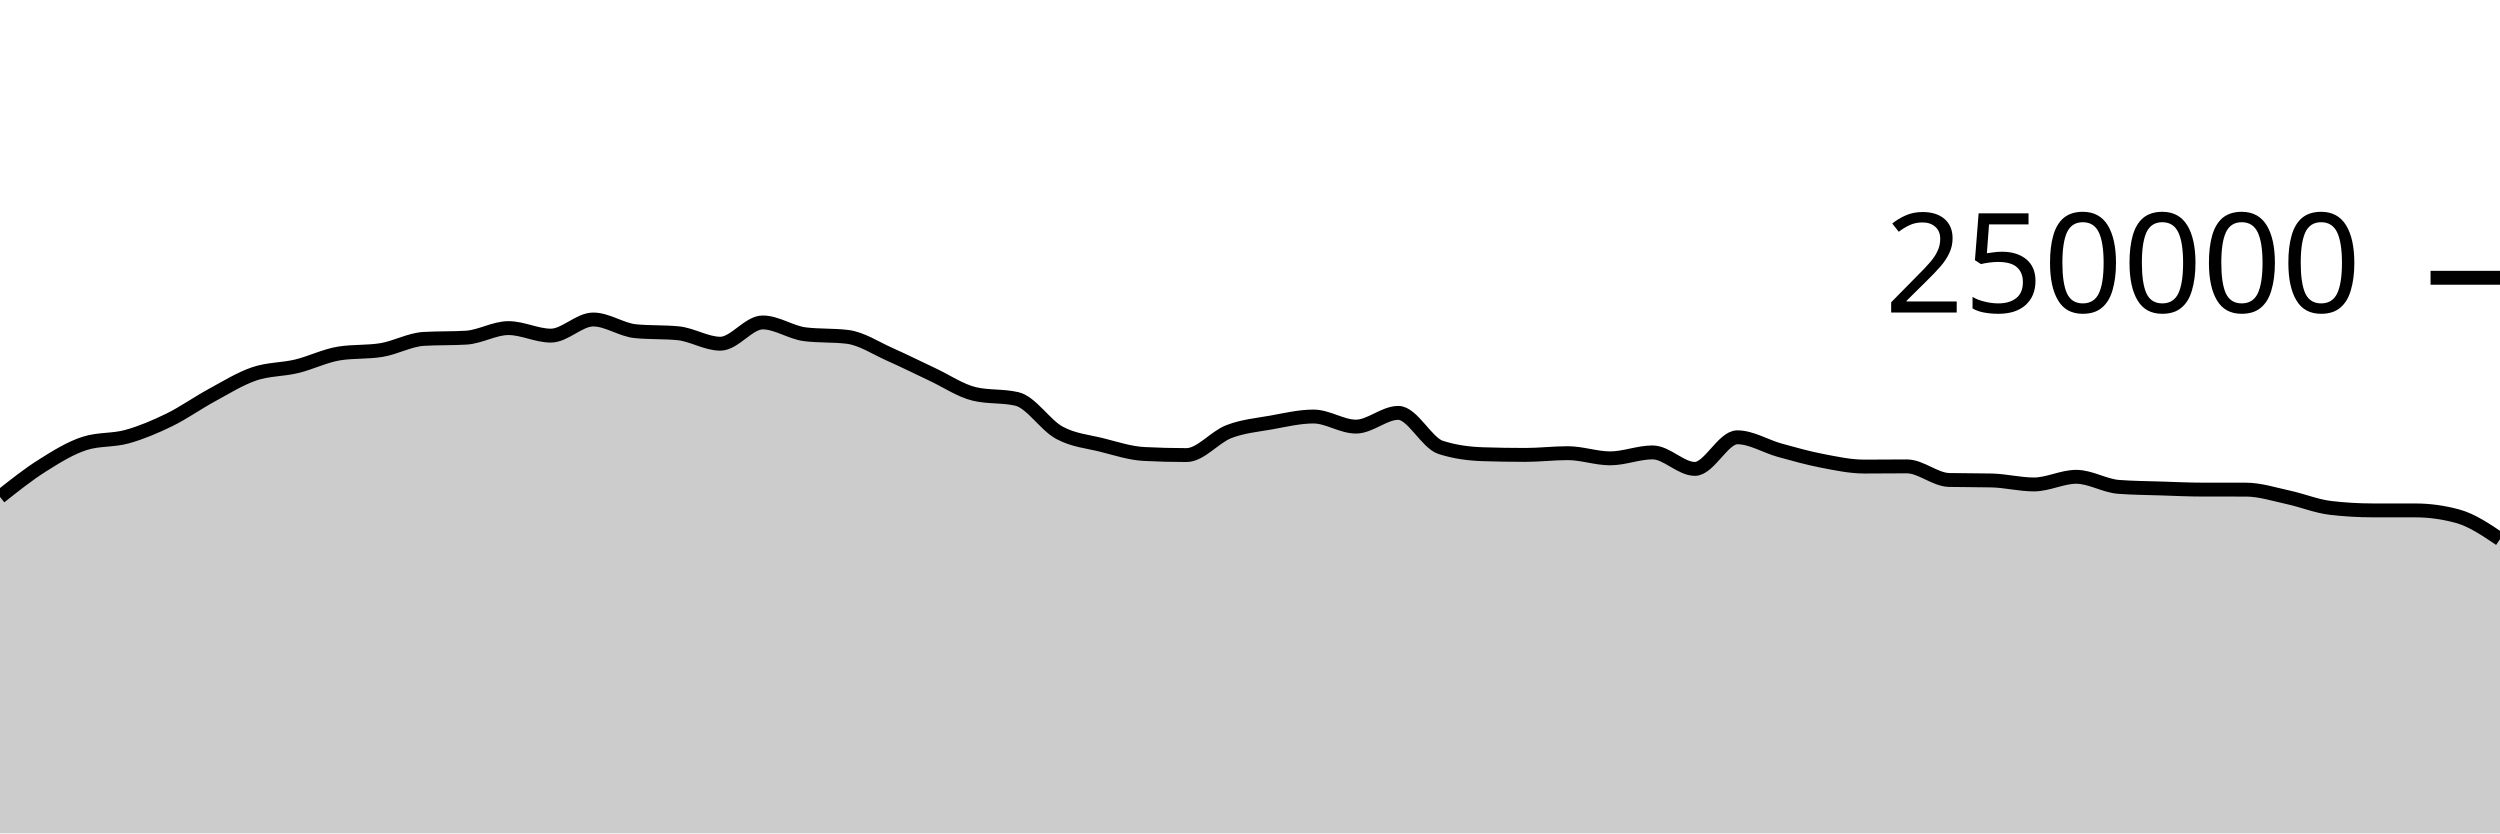
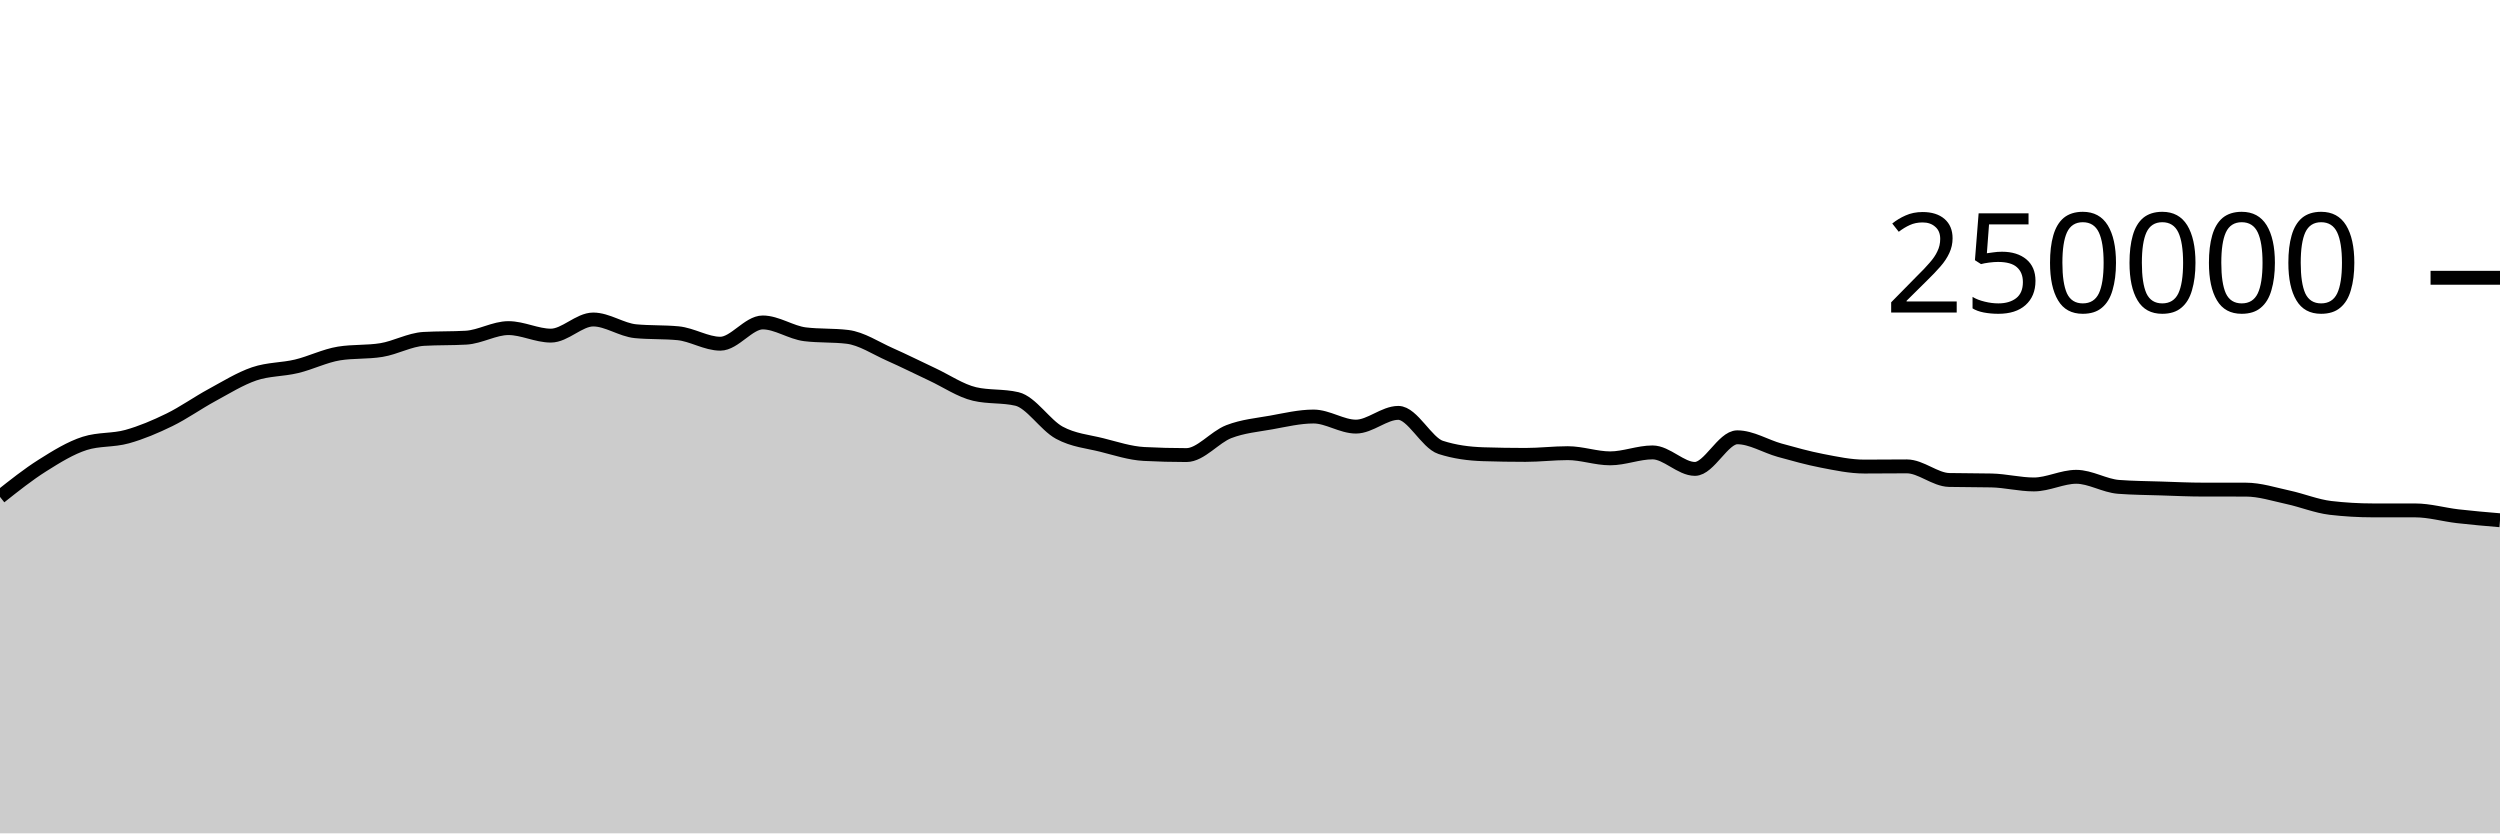
<svg xmlns="http://www.w3.org/2000/svg" viewBox="0 0 180 60">
  <g transform="translate(0,20)">
-     <path class="area" fill="rgba(0, 0, 0, 0.2)" d="M0,15.775C1.017,14.968,2.034,14.16,3.051,13.518C4.068,12.876,5.085,12.247,6.102,11.923C7.119,11.599,8.136,11.72,9.153,11.437C10.169,11.154,11.186,10.724,12.203,10.226C13.22,9.728,14.237,9.002,15.254,8.451C16.271,7.899,17.288,7.264,18.305,6.917C19.322,6.571,20.339,6.618,21.356,6.373C22.373,6.129,23.39,5.615,24.407,5.451C25.424,5.286,26.441,5.369,27.458,5.204C28.475,5.04,29.492,4.46,30.508,4.4C31.525,4.341,32.542,4.371,33.559,4.312C34.576,4.252,35.593,3.624,36.61,3.624C37.627,3.624,38.644,4.165,39.661,4.165C40.678,4.165,41.695,3.004,42.712,3.004C43.729,3.004,44.746,3.752,45.763,3.848C46.78,3.945,47.797,3.897,48.814,3.993C49.831,4.089,50.847,4.747,51.864,4.747C52.881,4.747,53.898,3.216,54.915,3.216C55.932,3.216,56.949,3.946,57.966,4.069C58.983,4.192,60,4.131,61.017,4.254C62.034,4.377,63.051,5.065,64.068,5.515C65.085,5.965,66.102,6.478,67.119,6.954C68.136,7.429,69.153,8.13,70.169,8.368C71.186,8.606,72.203,8.487,73.22,8.725C74.237,8.963,75.254,10.603,76.271,11.155C77.288,11.707,78.305,11.783,79.322,12.038C80.339,12.293,81.356,12.633,82.373,12.686C83.39,12.739,84.407,12.766,85.424,12.766C86.441,12.766,87.458,11.469,88.475,11.078C89.492,10.687,90.508,10.6,91.525,10.419C92.542,10.237,93.559,9.99,94.576,9.99C95.593,9.99,96.61,10.716,97.627,10.716C98.644,10.716,99.661,9.727,100.678,9.727C101.695,9.727,102.712,11.884,103.729,12.212C104.746,12.54,105.763,12.671,106.78,12.704C107.797,12.737,108.814,12.753,109.831,12.753C110.847,12.753,111.864,12.628,112.881,12.628C113.898,12.628,114.915,13.001,115.932,13.001C116.949,13.001,117.966,12.573,118.983,12.573C120,12.573,121.017,13.761,122.034,13.761C123.051,13.761,124.068,11.485,125.085,11.485C126.102,11.485,127.119,12.133,128.136,12.415C129.153,12.697,130.169,12.981,131.186,13.178C132.203,13.374,133.22,13.593,134.237,13.593C135.254,13.593,136.271,13.579,137.288,13.579C138.305,13.579,139.322,14.535,140.339,14.558C141.356,14.581,142.373,14.57,143.39,14.593C144.407,14.616,145.424,14.88,146.441,14.88C147.458,14.88,148.475,14.33,149.492,14.33C150.508,14.33,151.525,14.979,152.542,15.055C153.559,15.132,154.576,15.137,155.593,15.17C156.61,15.203,157.627,15.252,158.644,15.252C159.661,15.253,160.678,15.252,161.695,15.253C162.712,15.253,163.729,15.588,164.746,15.807C165.763,16.027,166.78,16.449,167.797,16.569C168.814,16.688,169.831,16.747,170.847,16.748C171.864,16.749,172.881,16.749,173.898,16.749C174.915,16.75,175.932,16.889,176.949,17.168C177.966,17.446,178.983,18.133,180,18.82L180,40C178.983,40,177.966,40,176.949,40C175.932,40,174.915,40,173.898,40C172.881,40,171.864,40,170.847,40C169.831,40,168.814,40,167.797,40C166.78,40,165.763,40,164.746,40C163.729,40,162.712,40,161.695,40C160.678,40,159.661,40,158.644,40C157.627,40,156.61,40,155.593,40C154.576,40,153.559,40,152.542,40C151.525,40,150.508,40,149.492,40C148.475,40,147.458,40,146.441,40C145.424,40,144.407,40,143.39,40C142.373,40,141.356,40,140.339,40C139.322,40,138.305,40,137.288,40C136.271,40,135.254,40,134.237,40C133.22,40,132.203,40,131.186,40C130.169,40,129.153,40,128.136,40C127.119,40,126.102,40,125.085,40C124.068,40,123.051,40,122.034,40C121.017,40,120,40,118.983,40C117.966,40,116.949,40,115.932,40C114.915,40,113.898,40,112.881,40C111.864,40,110.847,40,109.831,40C108.814,40,107.797,40,106.78,40C105.763,40,104.746,40,103.729,40C102.712,40,101.695,40,100.678,40C99.661,40,98.644,40,97.627,40C96.61,40,95.593,40,94.576,40C93.559,40,92.542,40,91.525,40C90.508,40,89.492,40,88.475,40C87.458,40,86.441,40,85.424,40C84.407,40,83.39,40,82.373,40C81.356,40,80.339,40,79.322,40C78.305,40,77.288,40,76.271,40C75.254,40,74.237,40,73.22,40C72.203,40,71.186,40,70.169,40C69.153,40,68.136,40,67.119,40C66.102,40,65.085,40,64.068,40C63.051,40,62.034,40,61.017,40C60,40,58.983,40,57.966,40C56.949,40,55.932,40,54.915,40C53.898,40,52.881,40,51.864,40C50.847,40,49.831,40,48.814,40C47.797,40,46.78,40,45.763,40C44.746,40,43.729,40,42.712,40C41.695,40,40.678,40,39.661,40C38.644,40,37.627,40,36.61,40C35.593,40,34.576,40,33.559,40C32.542,40,31.525,40,30.508,40C29.492,40,28.475,40,27.458,40C26.441,40,25.424,40,24.407,40C23.39,40,22.373,40,21.356,40C20.339,40,19.322,40,18.305,40C17.288,40,16.271,40,15.254,40C14.237,40,13.22,40,12.203,40C11.186,40,10.169,40,9.153,40C8.136,40,7.119,40,6.102,40C5.085,40,4.068,40,3.051,40C2.034,40,1.017,40,0,40Z" />
-     <path class="line" stroke="black" fill="none" d="M0,15.775C1.017,14.968,2.034,14.16,3.051,13.518C4.068,12.876,5.085,12.247,6.102,11.923C7.119,11.599,8.136,11.72,9.153,11.437C10.169,11.154,11.186,10.724,12.203,10.226C13.22,9.728,14.237,9.002,15.254,8.451C16.271,7.899,17.288,7.264,18.305,6.917C19.322,6.571,20.339,6.618,21.356,6.373C22.373,6.129,23.39,5.615,24.407,5.451C25.424,5.286,26.441,5.369,27.458,5.204C28.475,5.04,29.492,4.46,30.508,4.4C31.525,4.341,32.542,4.371,33.559,4.312C34.576,4.252,35.593,3.624,36.61,3.624C37.627,3.624,38.644,4.165,39.661,4.165C40.678,4.165,41.695,3.004,42.712,3.004C43.729,3.004,44.746,3.752,45.763,3.848C46.78,3.945,47.797,3.897,48.814,3.993C49.831,4.089,50.847,4.747,51.864,4.747C52.881,4.747,53.898,3.216,54.915,3.216C55.932,3.216,56.949,3.946,57.966,4.069C58.983,4.192,60,4.131,61.017,4.254C62.034,4.377,63.051,5.065,64.068,5.515C65.085,5.965,66.102,6.478,67.119,6.954C68.136,7.429,69.153,8.13,70.169,8.368C71.186,8.606,72.203,8.487,73.22,8.725C74.237,8.963,75.254,10.603,76.271,11.155C77.288,11.707,78.305,11.783,79.322,12.038C80.339,12.293,81.356,12.633,82.373,12.686C83.39,12.739,84.407,12.766,85.424,12.766C86.441,12.766,87.458,11.469,88.475,11.078C89.492,10.687,90.508,10.6,91.525,10.419C92.542,10.237,93.559,9.99,94.576,9.99C95.593,9.99,96.61,10.716,97.627,10.716C98.644,10.716,99.661,9.727,100.678,9.727C101.695,9.727,102.712,11.884,103.729,12.212C104.746,12.54,105.763,12.671,106.78,12.704C107.797,12.737,108.814,12.753,109.831,12.753C110.847,12.753,111.864,12.628,112.881,12.628C113.898,12.628,114.915,13.001,115.932,13.001C116.949,13.001,117.966,12.573,118.983,12.573C120,12.573,121.017,13.761,122.034,13.761C123.051,13.761,124.068,11.485,125.085,11.485C126.102,11.485,127.119,12.133,128.136,12.415C129.153,12.697,130.169,12.981,131.186,13.178C132.203,13.374,133.22,13.593,134.237,13.593C135.254,13.593,136.271,13.579,137.288,13.579C138.305,13.579,139.322,14.535,140.339,14.558C141.356,14.581,142.373,14.57,143.39,14.593C144.407,14.616,145.424,14.88,146.441,14.88C147.458,14.88,148.475,14.33,149.492,14.33C150.508,14.33,151.525,14.979,152.542,15.055C153.559,15.132,154.576,15.137,155.593,15.17C156.61,15.203,157.627,15.252,158.644,15.252C159.661,15.253,160.678,15.252,161.695,15.253C162.712,15.253,163.729,15.588,164.746,15.807C165.763,16.027,166.78,16.449,167.797,16.569C168.814,16.688,169.831,16.747,170.847,16.748C171.864,16.749,172.881,16.749,173.898,16.749C174.915,16.75,175.932,16.889,176.949,17.168C177.966,17.446,178.983,18.133,180,18.82" />
+     <path class="area" fill="rgba(0, 0, 0, 0.2)" d="M0,15.775C1.017,14.968,2.034,14.16,3.051,13.518C4.068,12.876,5.085,12.247,6.102,11.923C7.119,11.599,8.136,11.72,9.153,11.437C10.169,11.154,11.186,10.724,12.203,10.226C13.22,9.728,14.237,9.002,15.254,8.451C16.271,7.899,17.288,7.264,18.305,6.917C19.322,6.571,20.339,6.618,21.356,6.373C22.373,6.129,23.39,5.615,24.407,5.451C25.424,5.286,26.441,5.369,27.458,5.204C28.475,5.04,29.492,4.46,30.508,4.4C31.525,4.341,32.542,4.371,33.559,4.312C34.576,4.252,35.593,3.624,36.61,3.624C37.627,3.624,38.644,4.165,39.661,4.165C40.678,4.165,41.695,3.004,42.712,3.004C43.729,3.004,44.746,3.752,45.763,3.848C46.78,3.945,47.797,3.897,48.814,3.993C49.831,4.089,50.847,4.747,51.864,4.747C52.881,4.747,53.898,3.216,54.915,3.216C55.932,3.216,56.949,3.946,57.966,4.069C58.983,4.192,60,4.131,61.017,4.254C62.034,4.377,63.051,5.065,64.068,5.515C65.085,5.965,66.102,6.478,67.119,6.954C68.136,7.429,69.153,8.13,70.169,8.368C71.186,8.606,72.203,8.487,73.22,8.725C74.237,8.963,75.254,10.603,76.271,11.155C77.288,11.707,78.305,11.783,79.322,12.038C80.339,12.293,81.356,12.633,82.373,12.686C83.39,12.739,84.407,12.766,85.424,12.766C86.441,12.766,87.458,11.469,88.475,11.078C89.492,10.687,90.508,10.6,91.525,10.419C92.542,10.237,93.559,9.99,94.576,9.99C95.593,9.99,96.61,10.716,97.627,10.716C98.644,10.716,99.661,9.727,100.678,9.727C101.695,9.727,102.712,11.884,103.729,12.212C104.746,12.54,105.763,12.671,106.78,12.704C107.797,12.737,108.814,12.753,109.831,12.753C110.847,12.753,111.864,12.628,112.881,12.628C113.898,12.628,114.915,13.001,115.932,13.001C116.949,13.001,117.966,12.573,118.983,12.573C120,12.573,121.017,13.761,122.034,13.761C123.051,13.761,124.068,11.485,125.085,11.485C126.102,11.485,127.119,12.133,128.136,12.415C129.153,12.697,130.169,12.981,131.186,13.178C132.203,13.374,133.22,13.593,134.237,13.593C135.254,13.593,136.271,13.579,137.288,13.579C138.305,13.579,139.322,14.535,140.339,14.558C141.356,14.581,142.373,14.57,143.39,14.593C144.407,14.616,145.424,14.88,146.441,14.88C147.458,14.88,148.475,14.33,149.492,14.33C150.508,14.33,151.525,14.979,152.542,15.055C153.559,15.132,154.576,15.137,155.593,15.17C156.61,15.203,157.627,15.252,158.644,15.252C159.661,15.253,160.678,15.252,161.695,15.253C162.712,15.253,163.729,15.588,164.746,15.807C165.763,16.027,166.78,16.449,167.797,16.569C168.814,16.688,169.831,16.747,170.847,16.748C171.864,16.749,172.881,16.749,173.898,16.749C174.915,16.75,175.932,17.049,176.949,17.168C177.966,17.286,178.983,17.372,180,17.458L180,40C178.983,40,177.966,40,176.949,40C175.932,40,174.915,40,173.898,40C172.881,40,171.864,40,170.847,40C169.831,40,168.814,40,167.797,40C166.78,40,165.763,40,164.746,40C163.729,40,162.712,40,161.695,40C160.678,40,159.661,40,158.644,40C157.627,40,156.61,40,155.593,40C154.576,40,153.559,40,152.542,40C151.525,40,150.508,40,149.492,40C148.475,40,147.458,40,146.441,40C145.424,40,144.407,40,143.39,40C142.373,40,141.356,40,140.339,40C139.322,40,138.305,40,137.288,40C136.271,40,135.254,40,134.237,40C133.22,40,132.203,40,131.186,40C130.169,40,129.153,40,128.136,40C127.119,40,126.102,40,125.085,40C124.068,40,123.051,40,122.034,40C121.017,40,120,40,118.983,40C117.966,40,116.949,40,115.932,40C114.915,40,113.898,40,112.881,40C111.864,40,110.847,40,109.831,40C108.814,40,107.797,40,106.78,40C105.763,40,104.746,40,103.729,40C102.712,40,101.695,40,100.678,40C99.661,40,98.644,40,97.627,40C96.61,40,95.593,40,94.576,40C93.559,40,92.542,40,91.525,40C90.508,40,89.492,40,88.475,40C87.458,40,86.441,40,85.424,40C84.407,40,83.39,40,82.373,40C81.356,40,80.339,40,79.322,40C78.305,40,77.288,40,76.271,40C75.254,40,74.237,40,73.22,40C72.203,40,71.186,40,70.169,40C69.153,40,68.136,40,67.119,40C66.102,40,65.085,40,64.068,40C63.051,40,62.034,40,61.017,40C60,40,58.983,40,57.966,40C56.949,40,55.932,40,54.915,40C53.898,40,52.881,40,51.864,40C50.847,40,49.831,40,48.814,40C47.797,40,46.78,40,45.763,40C44.746,40,43.729,40,42.712,40C41.695,40,40.678,40,39.661,40C38.644,40,37.627,40,36.61,40C35.593,40,34.576,40,33.559,40C32.542,40,31.525,40,30.508,40C29.492,40,28.475,40,27.458,40C26.441,40,25.424,40,24.407,40C23.39,40,22.373,40,21.356,40C20.339,40,19.322,40,18.305,40C17.288,40,16.271,40,15.254,40C14.237,40,13.22,40,12.203,40C11.186,40,10.169,40,9.153,40C8.136,40,7.119,40,6.102,40C5.085,40,4.068,40,3.051,40C2.034,40,1.017,40,0,40Z" />
+     <path class="line" stroke="black" fill="none" d="M0,15.775C1.017,14.968,2.034,14.16,3.051,13.518C4.068,12.876,5.085,12.247,6.102,11.923C7.119,11.599,8.136,11.72,9.153,11.437C10.169,11.154,11.186,10.724,12.203,10.226C13.22,9.728,14.237,9.002,15.254,8.451C16.271,7.899,17.288,7.264,18.305,6.917C19.322,6.571,20.339,6.618,21.356,6.373C22.373,6.129,23.39,5.615,24.407,5.451C25.424,5.286,26.441,5.369,27.458,5.204C28.475,5.04,29.492,4.46,30.508,4.4C31.525,4.341,32.542,4.371,33.559,4.312C34.576,4.252,35.593,3.624,36.61,3.624C37.627,3.624,38.644,4.165,39.661,4.165C40.678,4.165,41.695,3.004,42.712,3.004C43.729,3.004,44.746,3.752,45.763,3.848C46.78,3.945,47.797,3.897,48.814,3.993C49.831,4.089,50.847,4.747,51.864,4.747C52.881,4.747,53.898,3.216,54.915,3.216C55.932,3.216,56.949,3.946,57.966,4.069C58.983,4.192,60,4.131,61.017,4.254C62.034,4.377,63.051,5.065,64.068,5.515C65.085,5.965,66.102,6.478,67.119,6.954C68.136,7.429,69.153,8.13,70.169,8.368C71.186,8.606,72.203,8.487,73.22,8.725C74.237,8.963,75.254,10.603,76.271,11.155C77.288,11.707,78.305,11.783,79.322,12.038C80.339,12.293,81.356,12.633,82.373,12.686C83.39,12.739,84.407,12.766,85.424,12.766C86.441,12.766,87.458,11.469,88.475,11.078C89.492,10.687,90.508,10.6,91.525,10.419C92.542,10.237,93.559,9.99,94.576,9.99C95.593,9.99,96.61,10.716,97.627,10.716C98.644,10.716,99.661,9.727,100.678,9.727C101.695,9.727,102.712,11.884,103.729,12.212C104.746,12.54,105.763,12.671,106.78,12.704C107.797,12.737,108.814,12.753,109.831,12.753C110.847,12.753,111.864,12.628,112.881,12.628C113.898,12.628,114.915,13.001,115.932,13.001C116.949,13.001,117.966,12.573,118.983,12.573C120,12.573,121.017,13.761,122.034,13.761C123.051,13.761,124.068,11.485,125.085,11.485C126.102,11.485,127.119,12.133,128.136,12.415C129.153,12.697,130.169,12.981,131.186,13.178C132.203,13.374,133.22,13.593,134.237,13.593C135.254,13.593,136.271,13.579,137.288,13.579C138.305,13.579,139.322,14.535,140.339,14.558C141.356,14.581,142.373,14.57,143.39,14.593C144.407,14.616,145.424,14.88,146.441,14.88C147.458,14.88,148.475,14.33,149.492,14.33C150.508,14.33,151.525,14.979,152.542,15.055C153.559,15.132,154.576,15.137,155.593,15.17C156.61,15.203,157.627,15.252,158.644,15.252C159.661,15.253,160.678,15.252,161.695,15.253C162.712,15.253,163.729,15.588,164.746,15.807C165.763,16.027,166.78,16.449,167.797,16.569C168.814,16.688,169.831,16.747,170.847,16.748C171.864,16.749,172.881,16.749,173.898,16.749C174.915,16.75,175.932,17.049,176.949,17.168C177.966,17.286,178.983,17.372,180,17.458" />
    <path class="axis-ceiling" stroke-width="1" stroke="black" fill="none" d="M175,0L180,0" />
    <text class="axis-ceiling-label" font-family="sans-serif" text-anchor="end" font-size="10px" x="170" y="2.5">250000</text>
  </g>
</svg>
